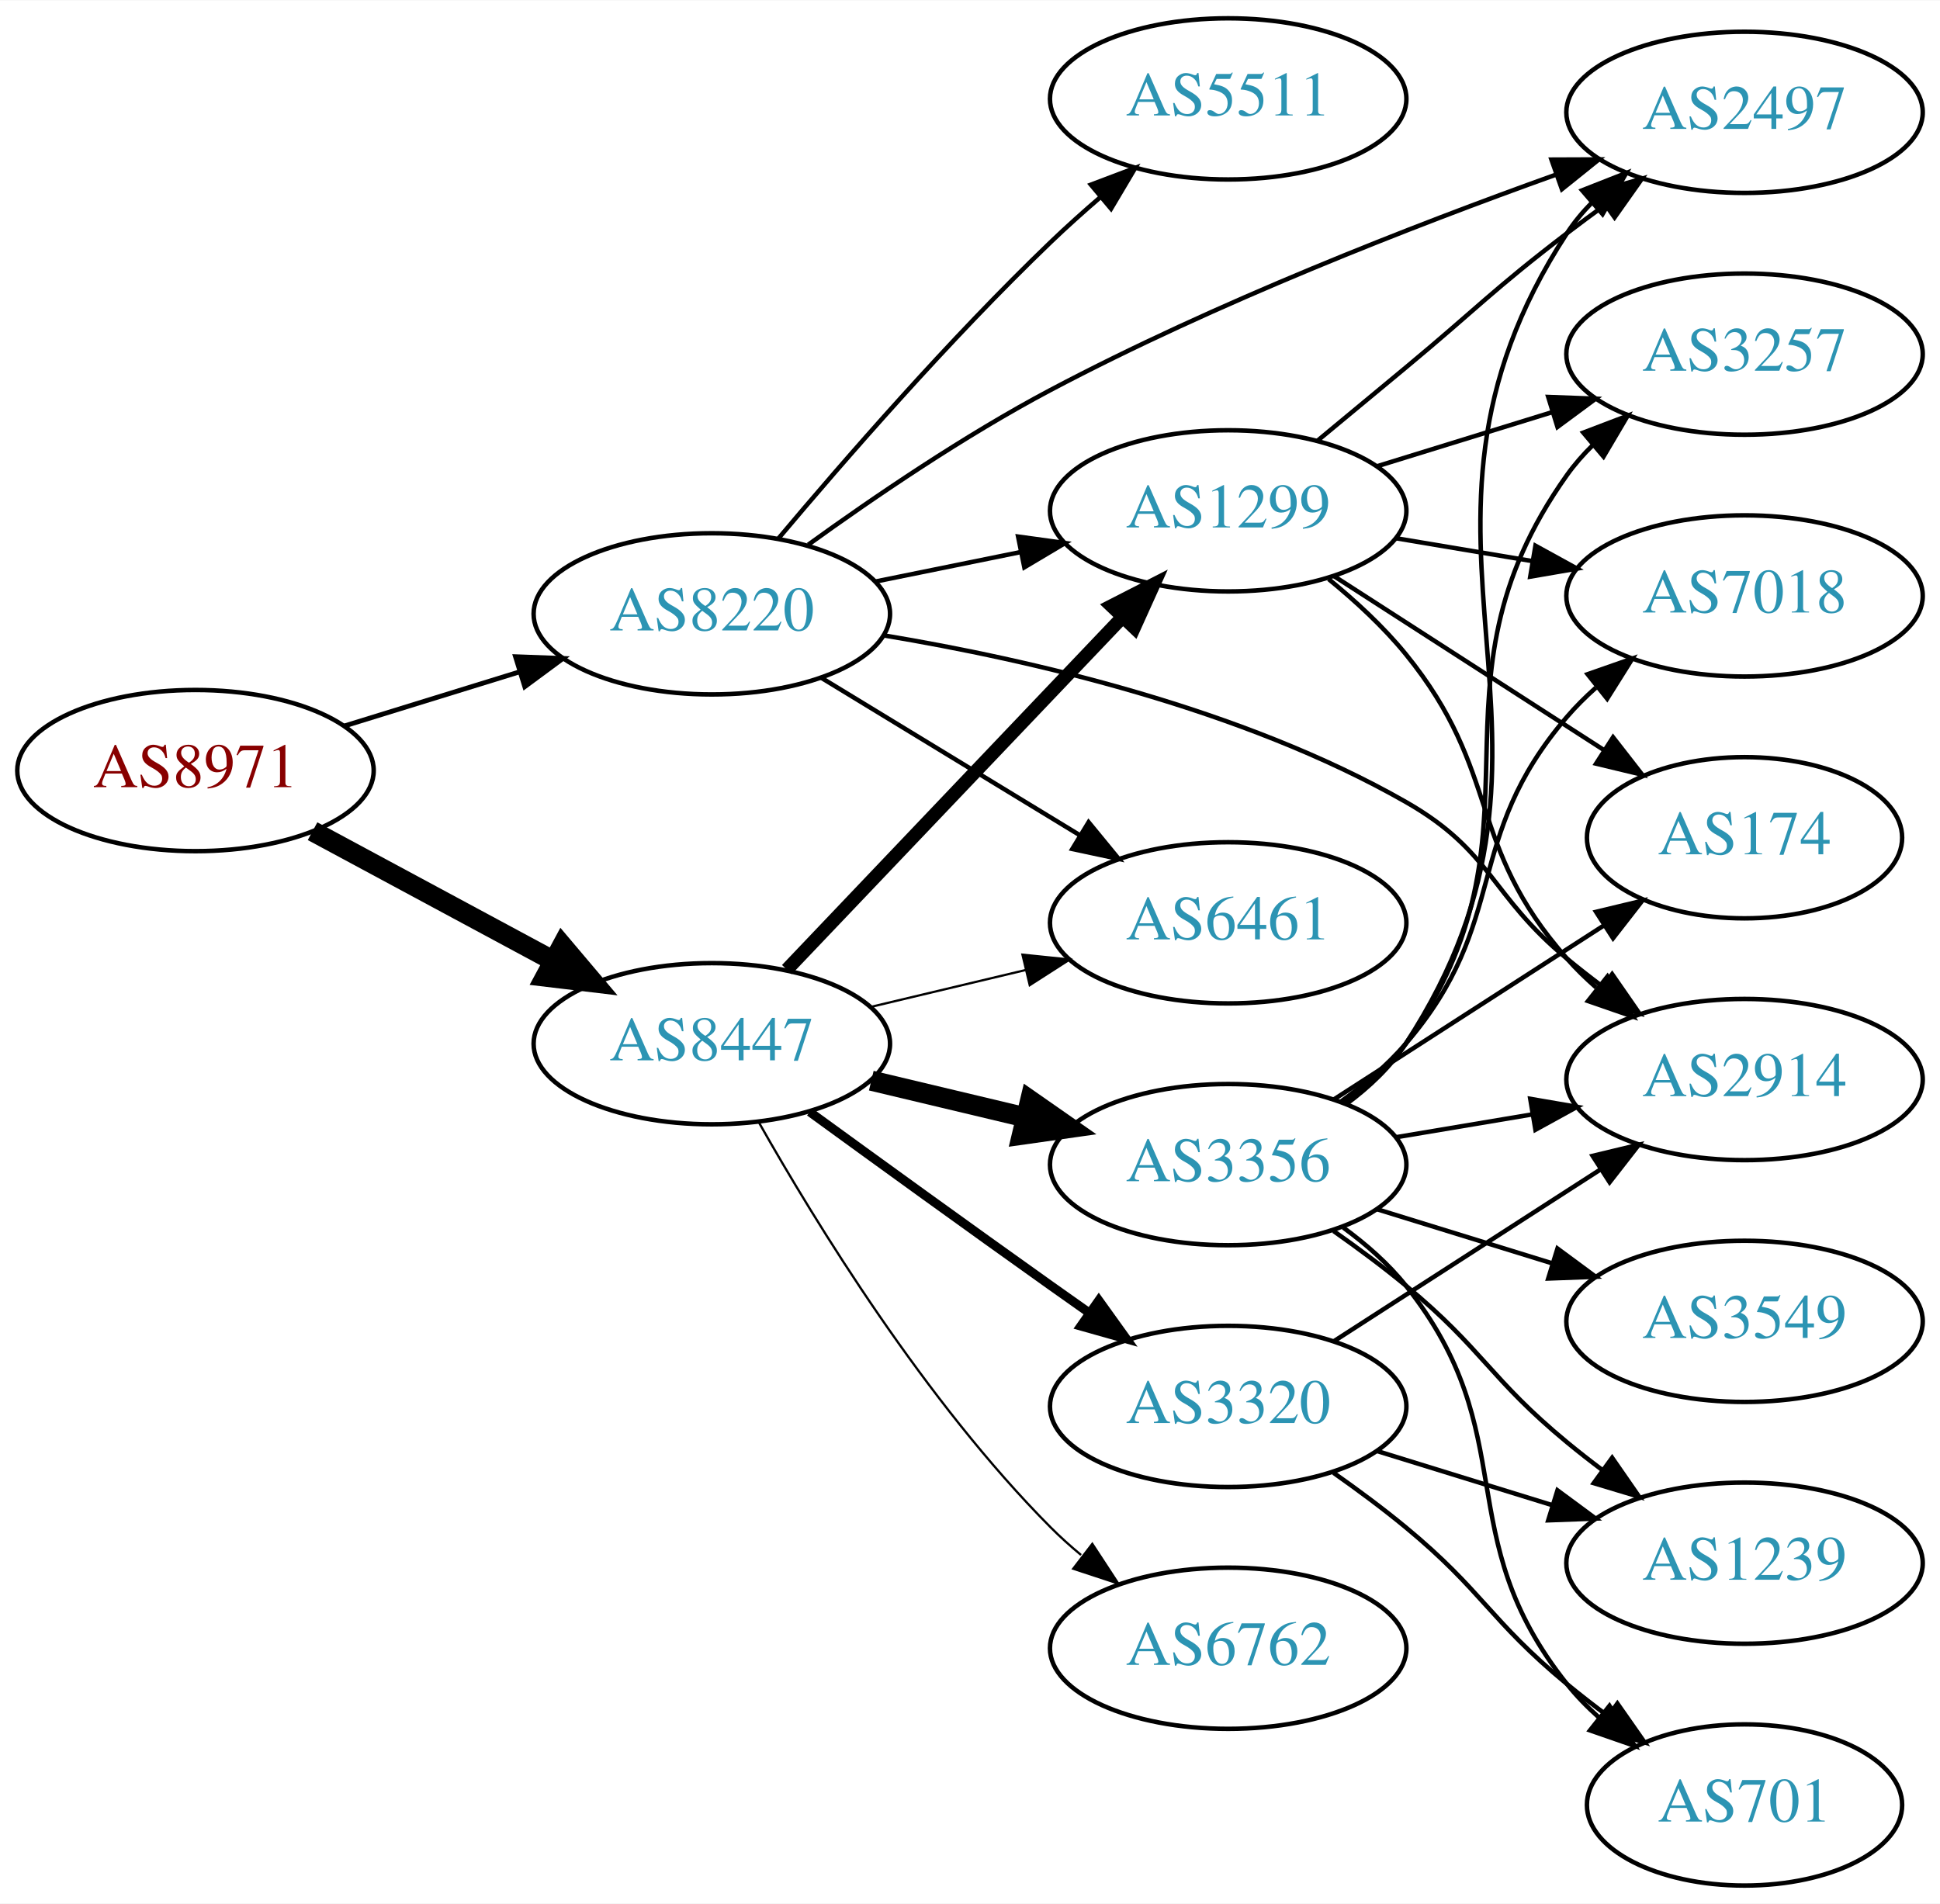
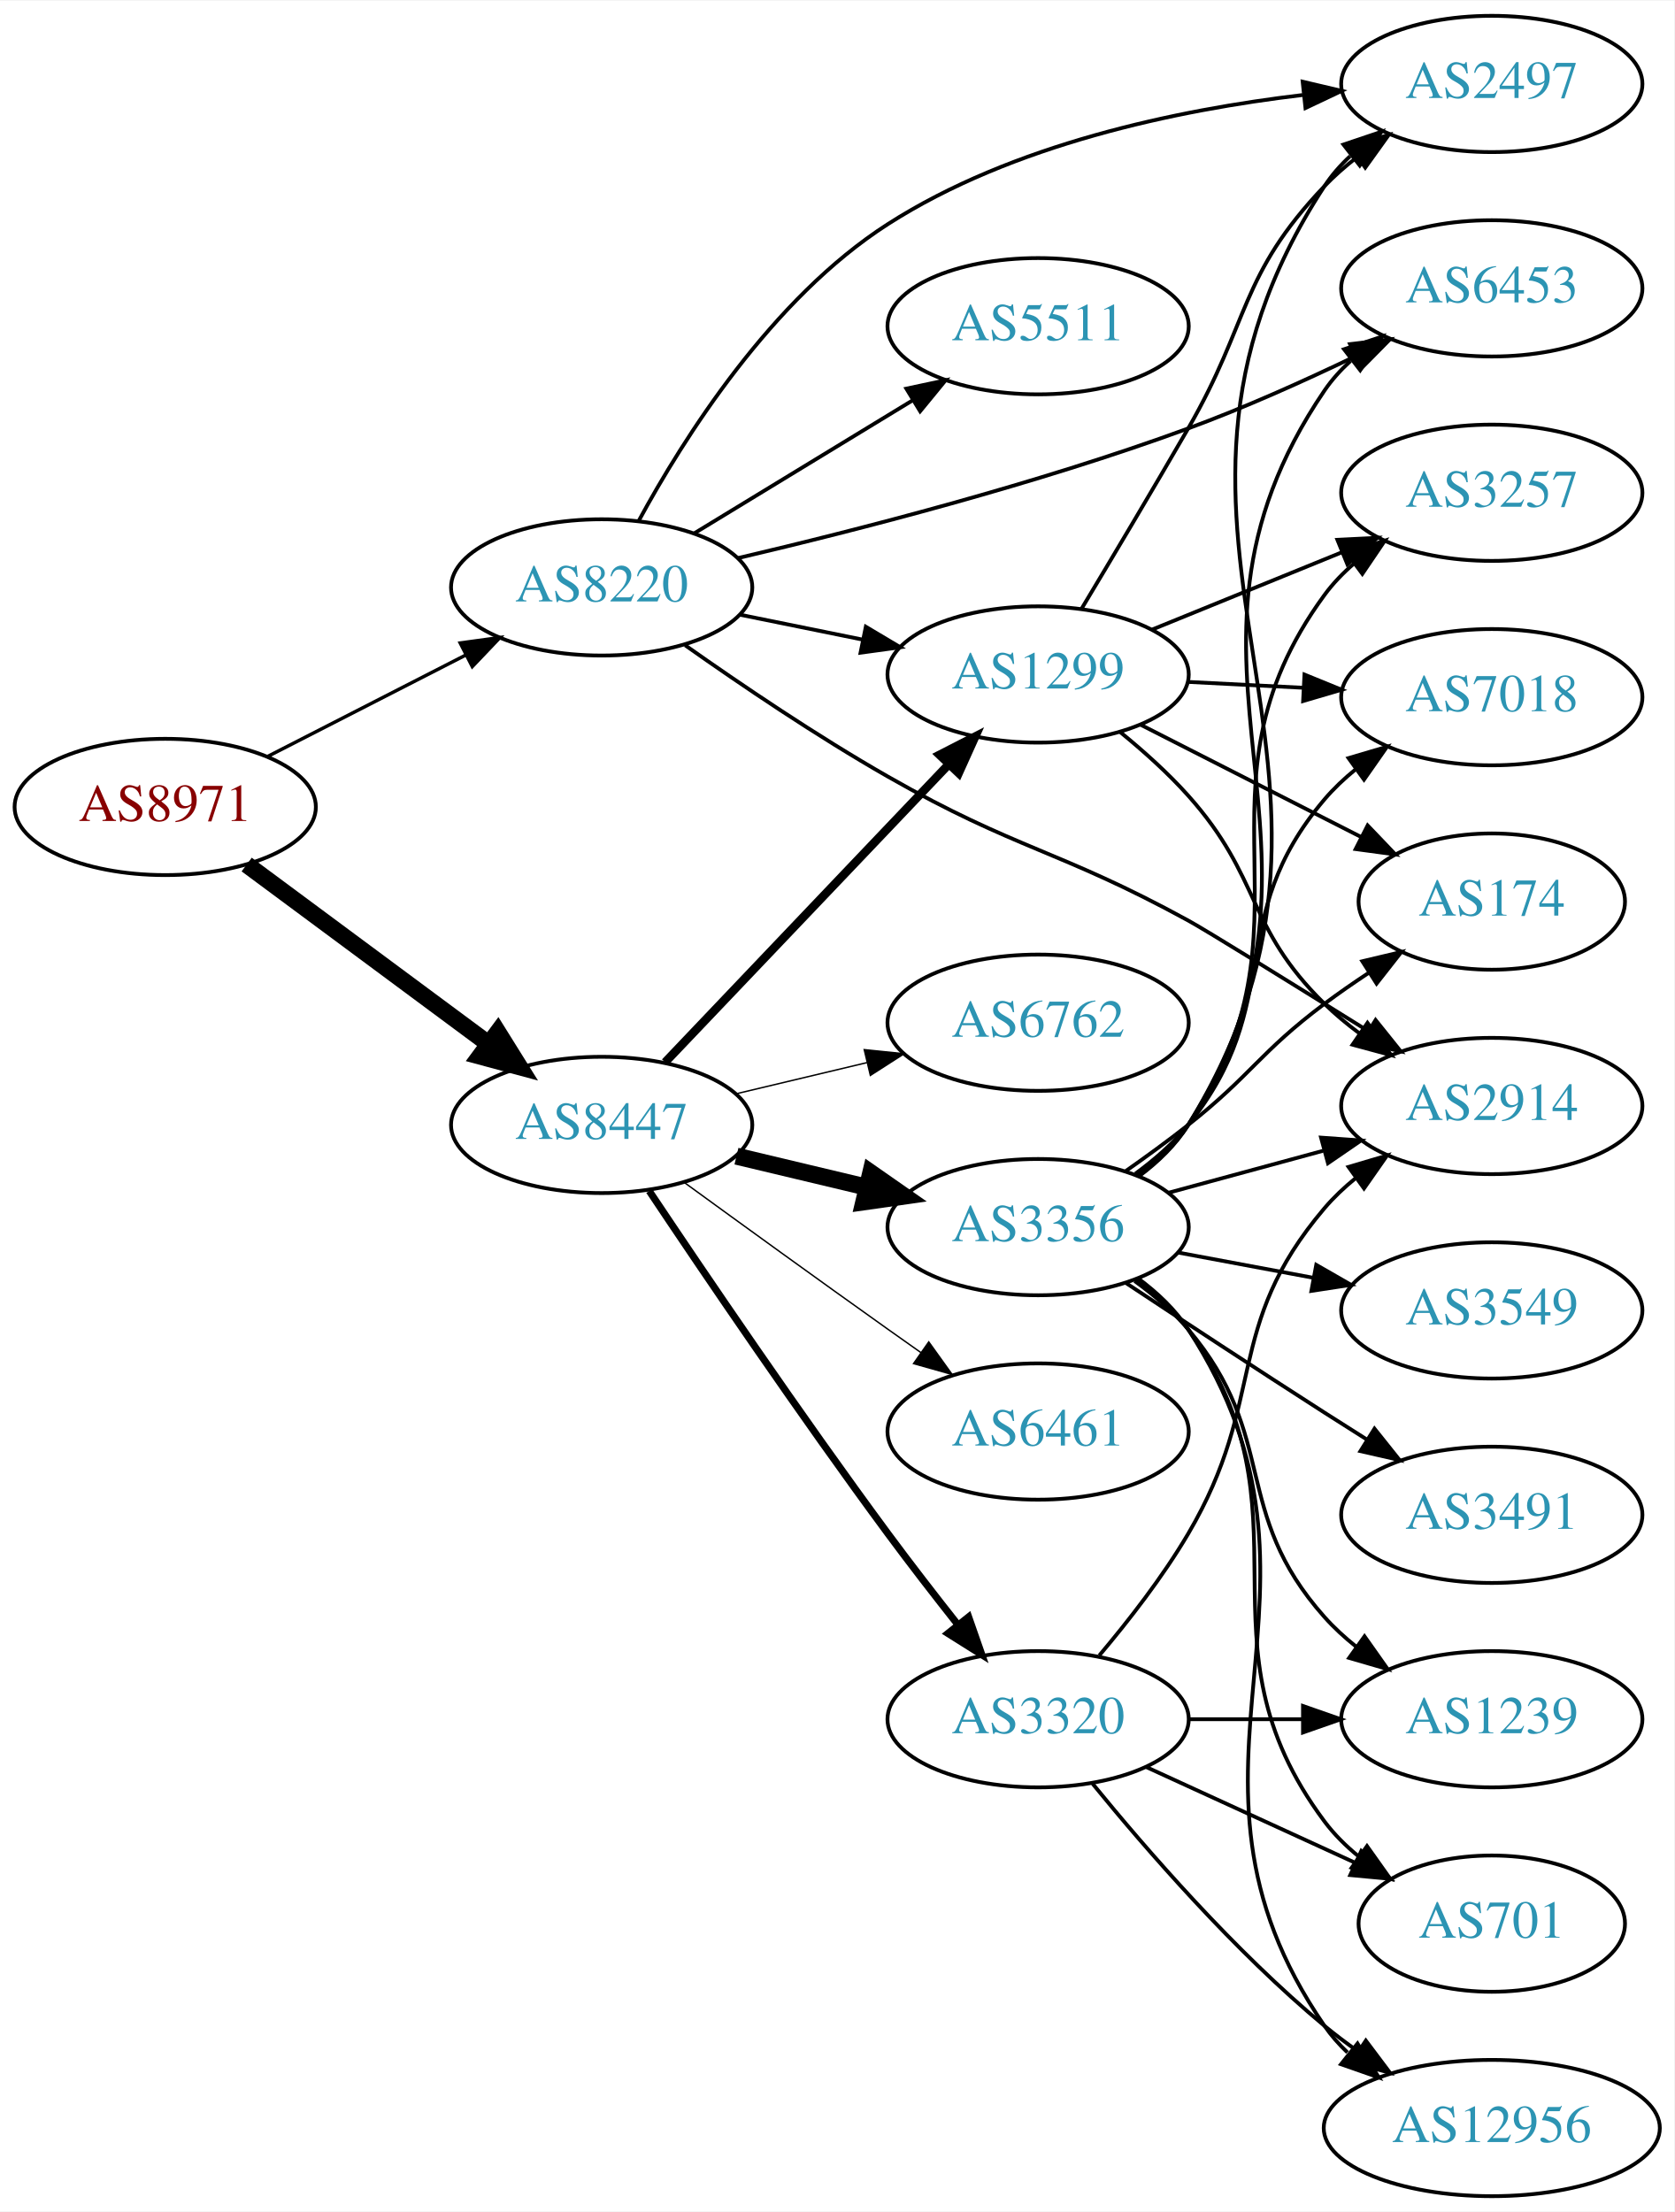
- <svg xmlns="http://www.w3.org/2000/svg" xmlns:xlink="http://www.w3.org/1999/xlink" width="433pt" height="425pt" viewBox="0.00 0.00 433.17 425.00">
-   <g id="graph0" class="graph" transform="scale(1 1) rotate(0) translate(4 421)">
-     <polygon fill="white" stroke="none" points="-4,4 -4,-421 429.172,-421 429.172,4 -4,4" />
+ <svg xmlns="http://www.w3.org/2000/svg" xmlns:xlink="http://www.w3.org/1999/xlink" width="442pt" height="584pt" viewBox="0.00 0.00 442.27 584.00">
+   <g id="graph0" class="graph" transform="scale(1 1) rotate(0) translate(4 580)">
+     <polygon fill="white" stroke="none" points="-4,4 -4,-580 438.271,-580 438.271,4 -4,4" />
    <g id="node1" class="node">
      <g id="a_node1">
        <a xlink:href="/asn/8971" xlink:title="AS8971 ~ UNSPECIFIED [AT]">
-           <ellipse fill="#ffffff" stroke="black" cx="39.647" cy="-249" rx="39.794" ry="18" />
-           <text text-anchor="middle" x="39.647" y="-245.3" font-family="Times,serif" font-size="14.00" fill="#880000">AS8971</text>
+           <ellipse fill="#ffffff" stroke="black" cx="39.647" cy="-367" rx="39.794" ry="18" />
+           <text text-anchor="middle" x="39.647" y="-363.3" font-family="Times,serif" font-size="14.00" fill="#880000">AS8971</text>
        </a>
      </g>
    </g>
    <g id="node2" class="node">
      <g id="a_node2">
        <a xlink:href="/asn/8220" xlink:title="AS8220 ~ COLT [GB]">
-           <ellipse fill="#ffffff" stroke="black" cx="154.939" cy="-284" rx="39.794" ry="18" />
-           <text text-anchor="middle" x="154.939" y="-280.3" font-family="Times,serif" font-size="14.00" fill="#2c94b3">AS8220</text>
+           <ellipse fill="#ffffff" stroke="black" cx="154.939" cy="-425" rx="39.794" ry="18" />
+           <text text-anchor="middle" x="154.939" y="-421.3" font-family="Times,serif" font-size="14.00" fill="#2c94b3">AS8220</text>
        </a>
      </g>
    </g>
    <g id="edge1" class="edge">
-       <path fill="none" stroke="black" stroke-width="1.071" d="M72.809,-258.936C85.007,-262.705 99.082,-267.053 112.047,-271.058" />
-       <polygon fill="black" stroke="black" stroke-width="1.071" points="111.109,-274.431 121.697,-274.039 113.176,-267.743 111.109,-274.431" />
+       <path fill="none" stroke="black" stroke-width="0.9" d="M66.638,-380.306C82.182,-388.264 102.133,-398.478 119.038,-407.132" />
+       <polygon fill="black" stroke="black" stroke-width="0.9" points="117.572,-410.314 128.069,-411.756 120.762,-404.083 117.572,-410.314" />
    </g>
    <g id="node3" class="node">
      <g id="a_node3">
        <a xlink:href="/asn/8447" xlink:title="AS8447 ~ A1 Telekom Austria AG [AT]">
-           <ellipse fill="#ffffff" stroke="black" cx="154.939" cy="-188" rx="39.794" ry="18" />
-           <text text-anchor="middle" x="154.939" y="-184.3" font-family="Times,serif" font-size="14.00" fill="#2c94b3">AS8447</text>
+           <ellipse fill="#ffffff" stroke="black" cx="154.939" cy="-283" rx="39.794" ry="18" />
+           <text text-anchor="middle" x="154.939" y="-279.3" font-family="Times,serif" font-size="14.00" fill="#2c94b3">AS8447</text>
        </a>
      </g>
    </g>
    <g id="edge2" class="edge">
-       <path fill="none" stroke="black" stroke-width="4.5" d="M65.79,-235.462C81.521,-226.992 102.005,-215.963 119.267,-206.669" />
-       <polygon fill="black" stroke="black" stroke-width="4.5" points="121.536,-209.919 128.475,-201.711 117.803,-202.985 121.536,-209.919" />
+       <path fill="none" stroke="black" stroke-width="4.5" d="M61.163,-351.788C79.017,-338.55 105.09,-319.219 125.053,-304.417" />
+       <polygon fill="black" stroke="black" stroke-width="4.5" points="127.505,-307.501 133.193,-298.382 122.815,-301.175 127.505,-307.501" />
    </g>
    <g id="node4" class="node">
      <g id="a_node4">
-         <a xlink:href="/asn/1299" xlink:title="AS1299 ~ Telia Carrier [EU]">
-           <ellipse fill="#ffffff" stroke="black" cx="270.232" cy="-307" rx="39.794" ry="18" />
-           <text text-anchor="middle" x="270.232" y="-303.3" font-family="Times,serif" font-size="14.00" fill="#2c94b3">AS1299</text>
+         <a xlink:href="/asn/2497" xlink:title="AS2497 ~ Internet Initiative Japan Inc. [JP]">
+           <ellipse fill="#ffffff" stroke="black" cx="390.075" cy="-558" rx="39.794" ry="18" />
+           <text text-anchor="middle" x="390.075" y="-554.3" font-family="Times,serif" font-size="14.00" fill="#2c94b3">AS2497</text>
        </a>
      </g>
    </g>
    <g id="edge3" class="edge">
-       <path fill="none" stroke="black" d="M191.475,-291.214C201.704,-293.291 213.004,-295.585 223.747,-297.766" />
-       <polygon fill="black" stroke="black" points="223.326,-301.252 233.823,-299.811 224.719,-294.392 223.326,-301.252" />
+       <path fill="none" stroke="black" d="M164.692,-442.519C176.552,-464.386 199.829,-501.302 230.586,-521 263.436,-542.038 306.948,-551.146 340.069,-555.072" />
+       <polygon fill="black" stroke="black" points="340.117,-558.597 350.431,-556.174 340.857,-551.636 340.117,-558.597" />
    </g>
    <g id="node5" class="node">
      <g id="a_node5">
-         <a xlink:href="/asn/5511" xlink:title="AS5511 ~ Orange S.A. [FR]">
-           <ellipse fill="#ffffff" stroke="black" cx="270.232" cy="-399" rx="39.794" ry="18" />
-           <text text-anchor="middle" x="270.232" y="-395.3" font-family="Times,serif" font-size="14.00" fill="#2c94b3">AS5511</text>
+         <a xlink:href="/asn/2914" xlink:title="AS2914 ~ NTT America, Inc. [US]">
+           <ellipse fill="#ffffff" stroke="black" cx="390.075" cy="-288" rx="39.794" ry="18" />
+           <text text-anchor="middle" x="390.075" y="-284.3" font-family="Times,serif" font-size="14.00" fill="#2c94b3">AS2914</text>
        </a>
      </g>
    </g>
    <g id="edge4" class="edge">
-       <path fill="none" stroke="black" d="M169.85,-300.88C184.355,-318.135 208.077,-345.392 230.586,-367 234.093,-370.367 237.908,-373.787 241.73,-377.076" />
-       <polygon fill="black" stroke="black" points="239.578,-379.839 249.488,-383.587 244.078,-374.478 239.578,-379.839" />
+       <path fill="none" stroke="black" d="M176.981,-409.724C191.659,-399.364 211.89,-385.668 230.586,-375 264.528,-355.632 275.593,-355.752 309.879,-337 314.791,-334.314 337.569,-320.191 357.444,-307.793" />
+       <polygon fill="black" stroke="black" points="359.381,-310.71 366.01,-302.445 355.673,-304.773 359.381,-310.71" />
    </g>
    <g id="node6" class="node">
      <g id="a_node6">
-         <a xlink:href="/asn/2914" xlink:title="AS2914 ~ NTT America, Inc. [US]">
-           <ellipse fill="#ffffff" stroke="black" cx="385.525" cy="-180" rx="39.794" ry="18" />
-           <text text-anchor="middle" x="385.525" y="-176.3" font-family="Times,serif" font-size="14.00" fill="#2c94b3">AS2914</text>
+         <a xlink:href="/asn/6453" xlink:title="AS6453 ~ TATA COMMUNICATIONS (AMERICA) INC [US]">
+           <ellipse fill="#ffffff" stroke="black" cx="390.075" cy="-504" rx="39.794" ry="18" />
+           <text text-anchor="middle" x="390.075" y="-500.3" font-family="Times,serif" font-size="14.00" fill="#2c94b3">AS6453</text>
        </a>
      </g>
    </g>
    <g id="edge5" class="edge">
-       <path fill="none" stroke="black" d="M193.411,-279.175C225.899,-273.772 273.313,-262.88 309.879,-242 329.258,-230.935 328.676,-221.214 345.879,-207 348.403,-204.915 351.081,-202.822 353.805,-200.775" />
-       <polygon fill="black" stroke="black" points="355.965,-203.532 362,-194.824 351.851,-197.868 355.965,-203.532" />
+       <path fill="none" stroke="black" d="M191.014,-432.762C222.565,-440.169 269.959,-452.351 309.879,-467 324.696,-472.437 340.544,-479.563 354.141,-486.108" />
+       <polygon fill="black" stroke="black" points="352.633,-489.267 363.154,-490.519 355.71,-482.98 352.633,-489.267" />
    </g>
    <g id="node7" class="node">
      <g id="a_node7">
-         <a xlink:href="/asn/6461" xlink:title="AS6461 ~ Zayo Bandwidth [US]">
-           <ellipse fill="#ffffff" stroke="black" cx="270.232" cy="-215" rx="39.794" ry="18" />
-           <text text-anchor="middle" x="270.232" y="-211.3" font-family="Times,serif" font-size="14.00" fill="#2c94b3">AS6461</text>
+         <a xlink:href="/asn/5511" xlink:title="AS5511 ~ Orange S.A. [FR]">
+           <ellipse fill="#ffffff" stroke="black" cx="270.232" cy="-494" rx="39.794" ry="18" />
+           <text text-anchor="middle" x="270.232" y="-490.3" font-family="Times,serif" font-size="14.00" fill="#2c94b3">AS5511</text>
        </a>
      </g>
    </g>
    <g id="edge6" class="edge">
-       <path fill="none" stroke="black" d="M179.414,-269.703C196.123,-259.526 218.779,-245.728 237.155,-234.536" />
-       <polygon fill="black" stroke="black" points="239.068,-237.469 245.788,-229.279 235.427,-231.491 239.068,-237.469" />
+       <path fill="none" stroke="black" d="M179.414,-439.297C196.123,-449.474 218.779,-463.272 237.155,-474.464" />
+       <polygon fill="black" stroke="black" points="235.427,-477.509 245.788,-479.721 239.068,-471.531 235.427,-477.509" />
    </g>
    <g id="node8" class="node">
      <g id="a_node8">
-         <a xlink:href="/asn/2497" xlink:title="AS2497 ~ Internet Initiative Japan Inc. [JP]">
-           <ellipse fill="#ffffff" stroke="black" cx="385.525" cy="-396" rx="39.794" ry="18" />
-           <text text-anchor="middle" x="385.525" y="-392.3" font-family="Times,serif" font-size="14.00" fill="#2c94b3">AS2497</text>
+         <a xlink:href="/asn/1299" xlink:title="AS1299 ~ Telia Carrier [EU]">
+           <ellipse fill="#ffffff" stroke="black" cx="270.232" cy="-402" rx="39.794" ry="18" />
+           <text text-anchor="middle" x="270.232" y="-398.3" font-family="Times,serif" font-size="14.00" fill="#2c94b3">AS1299</text>
        </a>
      </g>
    </g>
    <g id="edge7" class="edge">
-       <path fill="none" stroke="black" d="M176.454,-299.433C191.061,-309.993 211.421,-323.863 230.586,-334 267.356,-353.449 311.613,-370.681 343.218,-382.01" />
-       <polygon fill="black" stroke="black" points="342.414,-385.438 353.009,-385.476 344.751,-378.839 342.414,-385.438" />
-     </g>
-     <g id="edge8" class="edge">
-       <path fill="none" stroke="black" stroke-width="3" d="M171.692,-204.546C191.139,-224.973 224.354,-259.86 246.546,-283.17" />
-       <polygon fill="black" stroke="black" stroke-width="3" points="244.183,-285.765 253.613,-290.594 249.253,-280.938 244.183,-285.765" />
-     </g>
-     <g id="edge12" class="edge">
-       <path fill="none" stroke="black" stroke-width="0.5" d="M190.547,-196.248C201.418,-198.838 213.572,-201.735 225.015,-204.462" />
-       <polygon fill="black" stroke="black" stroke-width="0.5" points="224.298,-207.889 234.837,-206.803 225.921,-201.08 224.298,-207.889" />
+       <path fill="none" stroke="black" d="M191.475,-417.786C201.704,-415.709 213.004,-413.415 223.747,-411.234" />
+       <polygon fill="black" stroke="black" points="224.719,-414.608 233.823,-409.189 223.326,-407.748 224.719,-414.608" />
+     </g>
+     <g id="edge10" class="edge">
+       <path fill="none" stroke="black" stroke-width="2.25" d="M171.692,-299.546C191.139,-319.973 224.354,-354.86 246.546,-378.17" />
+       <polygon fill="black" stroke="black" stroke-width="2.25" points="244.183,-380.765 253.613,-385.594 249.253,-375.938 244.183,-380.765" />
    </g>
    <g id="node9" class="node">
      <g id="a_node9">
-         <a xlink:href="/asn/3356" xlink:title="AS3356 ~ Level 3 Parent, LLC [US]">
-           <ellipse fill="#ffffff" stroke="black" cx="270.232" cy="-161" rx="39.794" ry="18" />
-           <text text-anchor="middle" x="270.232" y="-157.3" font-family="Times,serif" font-size="14.00" fill="#2c94b3">AS3356</text>
-         </a>
-       </g>
-     </g>
-     <g id="edge9" class="edge">
-       <path fill="none" stroke="black" stroke-width="4.5" d="M190.547,-179.752C201.418,-177.162 213.572,-174.265 225.015,-171.538" />
-       <polygon fill="black" stroke="black" stroke-width="4.5" points="226.022,-175.346 234.837,-169.197 224.197,-167.685 226.022,-175.346" />
+         <a xlink:href="/asn/6762" xlink:title="AS6762 ~ TELECOM ITALIA SPARKLE S.p.A. [IT]">
+           <ellipse fill="#ffffff" stroke="black" cx="270.232" cy="-310" rx="39.794" ry="18" />
+           <text text-anchor="middle" x="270.232" y="-306.3" font-family="Times,serif" font-size="14.00" fill="#2c94b3">AS6762</text>
+         </a>
+       </g>
+     </g>
+     <g id="edge8" class="edge">
+       <path fill="none" stroke="black" stroke-width="0.375" d="M190.547,-291.248C201.418,-293.838 213.572,-296.735 225.015,-299.462" />
+       <polygon fill="black" stroke="black" stroke-width="0.375" points="224.298,-302.889 234.837,-301.803 225.921,-296.08 224.298,-302.889" />
    </g>
    <g id="node10" class="node">
      <g id="a_node10">
-         <a xlink:href="/asn/6762" xlink:title="AS6762 ~ TELECOM ITALIA SPARKLE S.p.A. [IT]">
-           <ellipse fill="#ffffff" stroke="black" cx="270.232" cy="-53" rx="39.794" ry="18" />
-           <text text-anchor="middle" x="270.232" y="-49.3" font-family="Times,serif" font-size="14.00" fill="#2c94b3">AS6762</text>
-         </a>
-       </g>
-     </g>
-     <g id="edge10" class="edge">
-       <path fill="none" stroke="black" stroke-width="0.5" d="M165.399,-170.51C178.181,-147.904 202.613,-108.114 230.586,-80 232.697,-77.879 234.993,-75.812 237.378,-73.829" />
-       <polygon fill="black" stroke="black" stroke-width="0.5" points="239.894,-76.31 245.694,-67.444 235.631,-70.758 239.894,-76.31" />
+         <a xlink:href="/asn/3356" xlink:title="AS3356 ~ Level 3 Parent, LLC [US]">
+           <ellipse fill="#ffffff" stroke="black" cx="270.232" cy="-256" rx="39.794" ry="18" />
+           <text text-anchor="middle" x="270.232" y="-252.3" font-family="Times,serif" font-size="14.00" fill="#2c94b3">AS3356</text>
+         </a>
+       </g>
+     </g>
+     <g id="edge9" class="edge">
+       <path fill="none" stroke="black" stroke-width="4.5" d="M190.547,-274.752C201.418,-272.162 213.572,-269.265 225.015,-266.538" />
+       <polygon fill="black" stroke="black" stroke-width="4.5" points="226.022,-270.346 234.837,-264.197 224.197,-262.685 226.022,-270.346" />
    </g>
    <g id="node11" class="node">
      <g id="a_node11">
        <a xlink:href="/asn/3320" xlink:title="AS3320 ~ DTAG [DE]">
-           <ellipse fill="#ffffff" stroke="black" cx="270.232" cy="-107" rx="39.794" ry="18" />
-           <text text-anchor="middle" x="270.232" y="-103.3" font-family="Times,serif" font-size="14.00" fill="#2c94b3">AS3320</text>
+           <ellipse fill="#ffffff" stroke="black" cx="270.232" cy="-126" rx="39.794" ry="18" />
+           <text text-anchor="middle" x="270.232" y="-122.3" font-family="Times,serif" font-size="14.00" fill="#2c94b3">AS3320</text>
        </a>
      </g>
    </g>
    <g id="edge11" class="edge">
-       <path fill="none" stroke="black" stroke-width="2" d="M176.788,-172.778C191.722,-161.909 212.335,-146.975 230.586,-134 233.406,-131.995 236.349,-129.915 239.297,-127.841" />
-       <polygon fill="black" stroke="black" stroke-width="2" points="241.344,-130.681 247.522,-122.074 237.325,-124.95 241.344,-130.681" />
-     </g>
-     <g id="edge24" class="edge">
-       <path fill="none" stroke="black" d="M292.666,-291.755C298.685,-286.841 304.931,-281.081 309.879,-275 331.462,-248.476 323.229,-232.62 345.879,-207 347.861,-204.758 350.065,-202.606 352.388,-200.563" />
-       <polygon fill="black" stroke="black" points="354.921,-203.022 360.589,-194.071 350.576,-197.534 354.921,-203.022" />
-     </g>
-     <g id="edge27" class="edge">
-       <path fill="none" stroke="black" d="M290.113,-322.613C296.403,-327.821 303.446,-333.657 309.879,-339 325.9,-352.308 329.327,-356.358 345.879,-369 348.629,-371.101 351.525,-373.244 354.443,-375.358" />
-       <polygon fill="black" stroke="black" points="352.449,-378.235 362.626,-381.182 356.508,-372.532 352.449,-378.235" />
+       <path fill="none" stroke="black" stroke-width="1.875" d="M167.503,-265.555C181.9,-244.005 207.426,-206.348 230.586,-175 236.449,-167.065 243.03,-158.575 249.078,-150.929" />
+       <polygon fill="black" stroke="black" stroke-width="1.875" points="251.877,-153.032 255.371,-143.029 246.402,-148.67 251.877,-153.032" />
    </g>
    <g id="node12" class="node">
      <g id="a_node12">
-         <a xlink:href="/asn/3257" xlink:title="AS3257 ~ GTT [DE]">
-           <ellipse fill="#ffffff" stroke="black" cx="385.525" cy="-342" rx="39.794" ry="18" />
-           <text text-anchor="middle" x="385.525" y="-338.3" font-family="Times,serif" font-size="14.00" fill="#2c94b3">AS3257</text>
-         </a>
-       </g>
+         <a xlink:href="/asn/6461" xlink:title="AS6461 ~ Zayo Bandwidth [US]">
+           <ellipse fill="#ffffff" stroke="black" cx="270.232" cy="-202" rx="39.794" ry="18" />
+           <text text-anchor="middle" x="270.232" y="-198.3" font-family="Times,serif" font-size="14.00" fill="#2c94b3">AS6461</text>
+         </a>
+       </g>
+     </g>
+     <g id="edge12" class="edge">
+       <path fill="none" stroke="black" stroke-width="0.375" d="M176.788,-267.778C191.722,-256.909 212.335,-241.975 230.586,-229 233.406,-226.995 236.349,-224.915 239.297,-222.841" />
+       <polygon fill="black" stroke="black" stroke-width="0.375" points="241.344,-225.681 247.522,-217.074 237.325,-219.95 241.344,-225.681" />
    </g>
    <g id="edge26" class="edge">
-       <path fill="none" stroke="black" d="M303.395,-316.936C315.593,-320.705 329.667,-325.053 342.633,-329.058" />
-       <polygon fill="black" stroke="black" points="341.695,-332.431 352.283,-332.039 343.761,-325.743 341.695,-332.431" />
-     </g>
-     <g id="node13" class="node">
-       <g id="a_node13">
+       <path fill="none" stroke="black" d="M281.68,-419.314C289.522,-432.371 300.479,-450.749 309.879,-467 326.219,-495.25 323.342,-507.396 345.879,-531 348.474,-533.718 351.399,-536.278 354.471,-538.658" />
+       <polygon fill="black" stroke="black" points="352.629,-541.641 362.825,-544.518 356.649,-535.91 352.629,-541.641" />
+     </g>
+     <g id="edge27" class="edge">
+       <path fill="none" stroke="black" d="M291.917,-386.785C298.045,-381.789 304.538,-375.975 309.879,-370 329.348,-348.218 325.006,-335.441 345.879,-315 348.712,-312.225 351.879,-309.594 355.174,-307.141" />
+       <polygon fill="black" stroke="black" points="357.241,-309.968 363.516,-301.432 353.287,-304.192 357.241,-309.968" />
+     </g>
+     <g id="node14" class="node">
+       <g id="a_node14">
        <a xlink:href="/asn/7018" xlink:title="AS7018 ~ AT&amp;T Services, Inc. [US]">
-           <ellipse fill="#ffffff" stroke="black" cx="385.525" cy="-288" rx="39.794" ry="18" />
-           <text text-anchor="middle" x="385.525" y="-284.3" font-family="Times,serif" font-size="14.00" fill="#2c94b3">AS7018</text>
-         </a>
-       </g>
-     </g>
-     <g id="edge28" class="edge">
-       <path fill="none" stroke="black" d="M307.703,-300.884C317.406,-299.256 328.017,-297.477 338.172,-295.774" />
-       <polygon fill="black" stroke="black" points="338.84,-299.211 348.123,-294.105 337.682,-292.307 338.84,-299.211" />
+           <ellipse fill="#ffffff" stroke="black" cx="390.075" cy="-396" rx="39.794" ry="18" />
+           <text text-anchor="middle" x="390.075" y="-392.3" font-family="Times,serif" font-size="14.00" fill="#2c94b3">AS7018</text>
+         </a>
+       </g>
+     </g>
+     <g id="edge25" class="edge">
+       <path fill="none" stroke="black" d="M309.818,-400.035C319.585,-399.538 330.201,-398.998 340.396,-398.479" />
+       <polygon fill="black" stroke="black" points="340.593,-401.973 350.402,-397.969 340.237,-394.982 340.593,-401.973" />
    </g>
    <g id="node16" class="node">
      <g id="a_node16">
        <a xlink:href="/asn/174" xlink:title="AS174 ~ Cogent Communications [US]">
-           <ellipse fill="#ffffff" stroke="black" cx="385.525" cy="-234" rx="35.194" ry="18" />
-           <text text-anchor="middle" x="385.525" y="-230.3" font-family="Times,serif" font-size="14.00" fill="#2c94b3">AS174</text>
-         </a>
-       </g>
-     </g>
-     <g id="edge25" class="edge">
-       <path fill="none" stroke="black" d="M293.887,-292.403C311.168,-281.268 335.146,-265.817 354.1,-253.605" />
-       <polygon fill="black" stroke="black" points="356.17,-256.434 362.68,-248.076 352.378,-250.55 356.17,-256.434" />
-     </g>
-     <g id="edge16" class="edge">
-       <path fill="none" stroke="black" d="M307.703,-167.116C317.406,-168.744 328.017,-170.523 338.172,-172.226" />
-       <polygon fill="black" stroke="black" points="337.682,-175.693 348.123,-173.895 338.84,-168.789 337.682,-175.693" />
+           <ellipse fill="#ffffff" stroke="black" cx="390.075" cy="-342" rx="35.194" ry="18" />
+           <text text-anchor="middle" x="390.075" y="-338.3" font-family="Times,serif" font-size="14.00" fill="#2c94b3">AS174</text>
+         </a>
+       </g>
+     </g>
+     <g id="edge24" class="edge">
+       <path fill="none" stroke="black" d="M297.385,-388.684C314.556,-379.942 337.169,-368.428 355.642,-359.022" />
+       <polygon fill="black" stroke="black" points="357.281,-362.116 364.604,-354.459 354.105,-355.878 357.281,-362.116" />
+     </g>
+     <g id="node20" class="node">
+       <g id="a_node20">
+         <a xlink:href="/asn/3257" xlink:title="AS3257 ~ GTT [DE]">
+           <ellipse fill="#ffffff" stroke="black" cx="390.075" cy="-450" rx="39.794" ry="18" />
+           <text text-anchor="middle" x="390.075" y="-446.3" font-family="Times,serif" font-size="14.00" fill="#2c94b3">AS3257</text>
+         </a>
+       </g>
+     </g>
+     <g id="edge28" class="edge">
+       <path fill="none" stroke="black" d="M300.362,-413.865C315.517,-420.038 334.241,-427.665 350.576,-434.318" />
+       <polygon fill="black" stroke="black" points="349.291,-437.574 359.872,-438.105 351.931,-431.091 349.291,-437.574" />
    </g>
    <g id="edge20" class="edge">
-       <path fill="none" stroke="black" d="M296.637,-174.55C301.689,-178.297 306.477,-182.792 309.879,-188 354.736,-256.667 301.022,-300.333 345.879,-369 347.474,-371.441 349.373,-373.726 351.461,-375.85" />
-       <polygon fill="black" stroke="black" points="349.26,-378.574 359.12,-382.45 353.829,-373.271 349.26,-378.574" />
+       <path fill="none" stroke="black" d="M296.841,-269.421C301.881,-273.175 306.614,-277.705 309.879,-283 368.338,-377.802 285.013,-437.724 345.879,-531 347.764,-533.889 350.077,-536.524 352.644,-538.915" />
+       <polygon fill="black" stroke="black" points="350.893,-541.988 360.933,-545.371 355.194,-536.465 350.893,-541.988" />
+     </g>
+     <g id="edge21" class="edge">
+       <path fill="none" stroke="black" d="M304.686,-265.084C317.375,-268.53 332.014,-272.505 345.501,-276.167" />
+       <polygon fill="black" stroke="black" points="344.97,-279.65 355.538,-278.893 346.804,-272.895 344.97,-279.65" />
+     </g>
+     <g id="edge23" class="edge">
+       <path fill="none" stroke="black" d="M296.687,-269.518C301.736,-273.266 306.51,-277.771 309.879,-283 357.366,-356.724 296.521,-404.515 345.879,-477 347.82,-479.851 350.172,-482.46 352.766,-484.834" />
+       <polygon fill="black" stroke="black" points="351.041,-487.924 361.097,-491.262 355.317,-482.382 351.041,-487.924" />
+     </g>
+     <g id="node13" class="node">
+       <g id="a_node13">
+         <a xlink:href="/asn/12956" xlink:title="AS12956 ~ TELXIUS [ES]">
+           <ellipse fill="#ffffff" stroke="black" cx="390.075" cy="-18" rx="44.393" ry="18" />
+           <text text-anchor="middle" x="390.075" y="-14.3" font-family="Times,serif" font-size="14.00" fill="#2c94b3">AS12956</text>
+         </a>
+       </g>
    </g>
    <g id="edge13" class="edge">
-       <path fill="none" stroke="black" d="M296.333,-174.758C301.4,-178.494 306.272,-182.932 309.879,-188 343.9,-235.797 311.857,-267.203 345.879,-315 347.57,-317.375 349.538,-319.613 351.675,-321.704" />
-       <polygon fill="black" stroke="black" points="349.525,-324.469 359.425,-328.242 354.038,-319.119 349.525,-324.469" />
+       <path fill="none" stroke="black" d="M296.649,-242.458C301.7,-238.71 306.485,-234.213 309.879,-229 355.342,-159.167 298.644,-113.647 345.879,-45 347.618,-42.473 349.679,-40.135 351.942,-37.981" />
+       <polygon fill="black" stroke="black" points="354.608,-40.332 360.245,-31.361 350.244,-34.858 354.608,-40.332" />
    </g>
    <g id="edge14" class="edge">
-       <path fill="none" stroke="black" d="M295.269,-174.983C300.507,-178.758 305.72,-183.157 309.879,-188 333.447,-215.444 322.311,-233.556 345.879,-261 347.829,-263.27 350.01,-265.443 352.316,-267.499" />
-       <polygon fill="black" stroke="black" points="350.488,-270.518 360.488,-274.017 354.853,-265.045 350.488,-270.518" />
-     </g>
-     <g id="node14" class="node">
-       <g id="a_node14">
-         <a xlink:href="/asn/3549" xlink:title="AS3549 ~ Level 3 Parent, LLC [US]">
-           <ellipse fill="#ffffff" stroke="black" cx="385.525" cy="-126" rx="39.794" ry="18" />
-           <text text-anchor="middle" x="385.525" y="-122.3" font-family="Times,serif" font-size="14.00" fill="#2c94b3">AS3549</text>
-         </a>
-       </g>
-     </g>
-     <g id="edge15" class="edge">
-       <path fill="none" stroke="black" d="M303.395,-151.064C315.593,-147.295 329.667,-142.947 342.633,-138.942" />
-       <polygon fill="black" stroke="black" points="343.761,-142.257 352.283,-135.961 341.695,-135.569 343.761,-142.257" />
+       <path fill="none" stroke="black" d="M295.891,-270.093C300.981,-273.812 305.974,-278.158 309.879,-283 335.892,-315.253 319.049,-337.423 345.879,-369 348.313,-371.864 351.129,-374.522 354.133,-376.962" />
+       <polygon fill="black" stroke="black" points="352.232,-379.906 362.393,-382.907 356.322,-374.225 352.232,-379.906" />
    </g>
    <g id="node15" class="node">
      <g id="a_node15">
-         <a xlink:href="/asn/1239" xlink:title="AS1239 ~ Sprint [US]">
-           <ellipse fill="#ffffff" stroke="black" cx="385.525" cy="-72" rx="39.794" ry="18" />
-           <text text-anchor="middle" x="385.525" y="-68.3" font-family="Times,serif" font-size="14.00" fill="#2c94b3">AS1239</text>
-         </a>
-       </g>
-     </g>
-     <g id="edge17" class="edge">
-       <path fill="none" stroke="black" d="M293.758,-146.176C299.164,-142.371 304.831,-138.171 309.879,-134 327.082,-119.786 328.676,-113.214 345.879,-99 348.403,-96.915 351.081,-94.822 353.805,-92.775" />
-       <polygon fill="black" stroke="black" points="355.965,-95.532 362,-86.824 351.851,-89.868 355.965,-95.532" />
-     </g>
-     <g id="edge18" class="edge">
-       <path fill="none" stroke="black" d="M293.887,-175.597C311.168,-186.732 335.146,-202.183 354.1,-214.395" />
-       <polygon fill="black" stroke="black" points="352.378,-217.45 362.68,-219.924 356.17,-211.566 352.378,-217.45" />
+         <a xlink:href="/asn/3549" xlink:title="AS3549 ~ Level 3 Parent, LLC [US]">
+           <ellipse fill="#ffffff" stroke="black" cx="390.075" cy="-234" rx="39.794" ry="18" />
+           <text text-anchor="middle" x="390.075" y="-230.3" font-family="Times,serif" font-size="14.00" fill="#2c94b3">AS3549</text>
+         </a>
+       </g>
+     </g>
+     <g id="edge15" class="edge">
+       <path fill="none" stroke="black" d="M307.229,-249.28C318.433,-247.188 330.946,-244.852 342.751,-242.648" />
+       <polygon fill="black" stroke="black" points="343.705,-246.031 352.892,-240.755 342.42,-239.15 343.705,-246.031" />
+     </g>
+     <g id="edge16" class="edge">
+       <path fill="none" stroke="black" d="M293.223,-270.701C298.753,-274.577 304.611,-278.842 309.879,-283 326.682,-296.264 328.742,-302.17 345.879,-315 349.562,-317.758 353.533,-320.51 357.522,-323.145" />
+       <polygon fill="black" stroke="black" points="355.869,-326.242 366.179,-328.682 359.641,-320.345 355.869,-326.242" />
    </g>
    <g id="node17" class="node">
      <g id="a_node17">
+         <a xlink:href="/asn/3491" xlink:title="AS3491 ~ PCCW Global, Inc. [US]">
+           <ellipse fill="#ffffff" stroke="black" cx="390.075" cy="-180" rx="39.794" ry="18" />
+           <text text-anchor="middle" x="390.075" y="-176.3" font-family="Times,serif" font-size="14.00" fill="#2c94b3">AS3491</text>
+         </a>
+       </g>
+     </g>
+     <g id="edge17" class="edge">
+       <path fill="none" stroke="black" d="M293.359,-241.291C308.169,-231.491 328.126,-218.373 345.879,-207 349.481,-204.692 353.265,-202.293 357.032,-199.918" />
+       <polygon fill="black" stroke="black" points="359.09,-202.758 365.7,-194.478 355.37,-196.829 359.09,-202.758" />
+     </g>
+     <g id="node18" class="node">
+       <g id="a_node18">
+         <a xlink:href="/asn/1239" xlink:title="AS1239 ~ Sprint [US]">
+           <ellipse fill="#ffffff" stroke="black" cx="390.075" cy="-126" rx="39.794" ry="18" />
+           <text text-anchor="middle" x="390.075" y="-122.3" font-family="Times,serif" font-size="14.00" fill="#2c94b3">AS1239</text>
+         </a>
+       </g>
+     </g>
+     <g id="edge18" class="edge">
+       <path fill="none" stroke="black" d="M295.728,-241.772C300.826,-238.061 305.864,-233.751 309.879,-229 334.005,-200.454 321.03,-180.919 345.879,-153 348.378,-150.192 351.237,-147.573 354.269,-145.156" />
+       <polygon fill="black" stroke="black" points="356.454,-147.897 362.567,-139.244 352.392,-142.196 356.454,-147.897" />
+     </g>
+     <g id="node19" class="node">
+       <g id="a_node19">
        <a xlink:href="/asn/701" xlink:title="AS701 ~ UUNET [US]">
-           <ellipse fill="#ffffff" stroke="black" cx="385.525" cy="-18" rx="35.194" ry="18" />
-           <text text-anchor="middle" x="385.525" y="-14.3" font-family="Times,serif" font-size="14.00" fill="#2c94b3">AS701</text>
+           <ellipse fill="#ffffff" stroke="black" cx="390.075" cy="-72" rx="35.194" ry="18" />
+           <text text-anchor="middle" x="390.075" y="-68.3" font-family="Times,serif" font-size="14.00" fill="#2c94b3">AS701</text>
        </a>
      </g>
    </g>
    <g id="edge19" class="edge">
-       <path fill="none" stroke="black" d="M295.935,-146.942C301.022,-143.221 306.003,-138.865 309.879,-134 336.465,-100.626 319.293,-78.374 345.879,-45 347.97,-42.375 350.382,-39.899 352.96,-37.59" />
-       <polygon fill="black" stroke="black" points="355.37,-40.145 361.03,-31.189 351.02,-34.661 355.37,-40.145" />
-     </g>
-     <g id="edge23" class="edge">
-       <path fill="none" stroke="black" d="M293.887,-121.597C310.945,-132.589 334.529,-147.785 353.364,-159.921" />
-       <polygon fill="black" stroke="black" points="351.609,-162.954 361.91,-165.428 355.4,-157.069 351.609,-162.954" />
-     </g>
-     <g id="edge21" class="edge">
-       <path fill="none" stroke="black" d="M303.395,-97.064C315.593,-93.296 329.667,-88.948 342.633,-84.942" />
-       <polygon fill="black" stroke="black" points="343.761,-88.257 352.283,-81.961 341.695,-81.569 343.761,-88.257" />
+       <path fill="none" stroke="black" d="M296.356,-242.258C301.422,-238.521 306.287,-234.079 309.879,-229 344.497,-180.052 310.02,-147.046 345.879,-99 348.438,-95.571 351.572,-92.475 354.973,-89.706" />
+       <polygon fill="black" stroke="black" points="357.112,-92.481 363.246,-83.843 353.064,-86.769 357.112,-92.481" />
    </g>
    <g id="edge22" class="edge">
-       <path fill="none" stroke="black" d="M293.758,-92.176C299.164,-88.371 304.831,-84.171 309.879,-80 327.082,-65.786 328.676,-59.214 345.879,-45 348.762,-42.618 351.846,-40.226 354.969,-37.904" />
-       <polygon fill="black" stroke="black" points="357.138,-40.656 363.211,-31.975 353.05,-34.973 357.138,-40.656" />
+       <path fill="none" stroke="black" d="M296.426,-269.693C301.488,-273.432 306.334,-277.888 309.879,-283 346.49,-335.794 307.929,-371.16 345.879,-423 348.099,-426.033 350.773,-428.803 353.688,-431.314" />
+       <polygon fill="black" stroke="black" points="351.709,-434.203 361.823,-437.357 355.883,-428.584 351.709,-434.203" />
+     </g>
+     <g id="edge30" class="edge">
+       <path fill="none" stroke="black" d="M286.401,-142.859C294.081,-151.947 303.172,-163.61 309.879,-175 330.902,-210.707 319.049,-229.423 345.879,-261 348.313,-263.864 351.129,-266.522 354.133,-268.962" />
+       <polygon fill="black" stroke="black" points="352.232,-271.906 362.393,-274.907 356.322,-266.225 352.232,-271.906" />
+     </g>
+     <g id="edge31" class="edge">
+       <path fill="none" stroke="black" d="M284.651,-108.935C298.766,-91.625 322.181,-64.655 345.879,-45 348.617,-42.729 351.56,-40.506 354.578,-38.37" />
+       <polygon fill="black" stroke="black" points="356.804,-41.092 363.166,-32.621 352.909,-35.275 356.804,-41.092" />
+     </g>
+     <g id="edge29" class="edge">
+       <path fill="none" stroke="black" d="M310.145,-126C319.698,-126 330.048,-126 340.011,-126" />
+       <polygon fill="black" stroke="black" points="340.203,-129.5 350.203,-126 340.203,-122.5 340.203,-129.5" />
+     </g>
+     <g id="edge32" class="edge">
+       <path fill="none" stroke="black" d="M298.861,-113.339C315.277,-105.817 336.259,-96.202 353.856,-88.139" />
+       <polygon fill="black" stroke="black" points="355.6,-91.189 363.233,-83.842 352.684,-84.826 355.6,-91.189" />
    </g>
  </g>
</svg>
